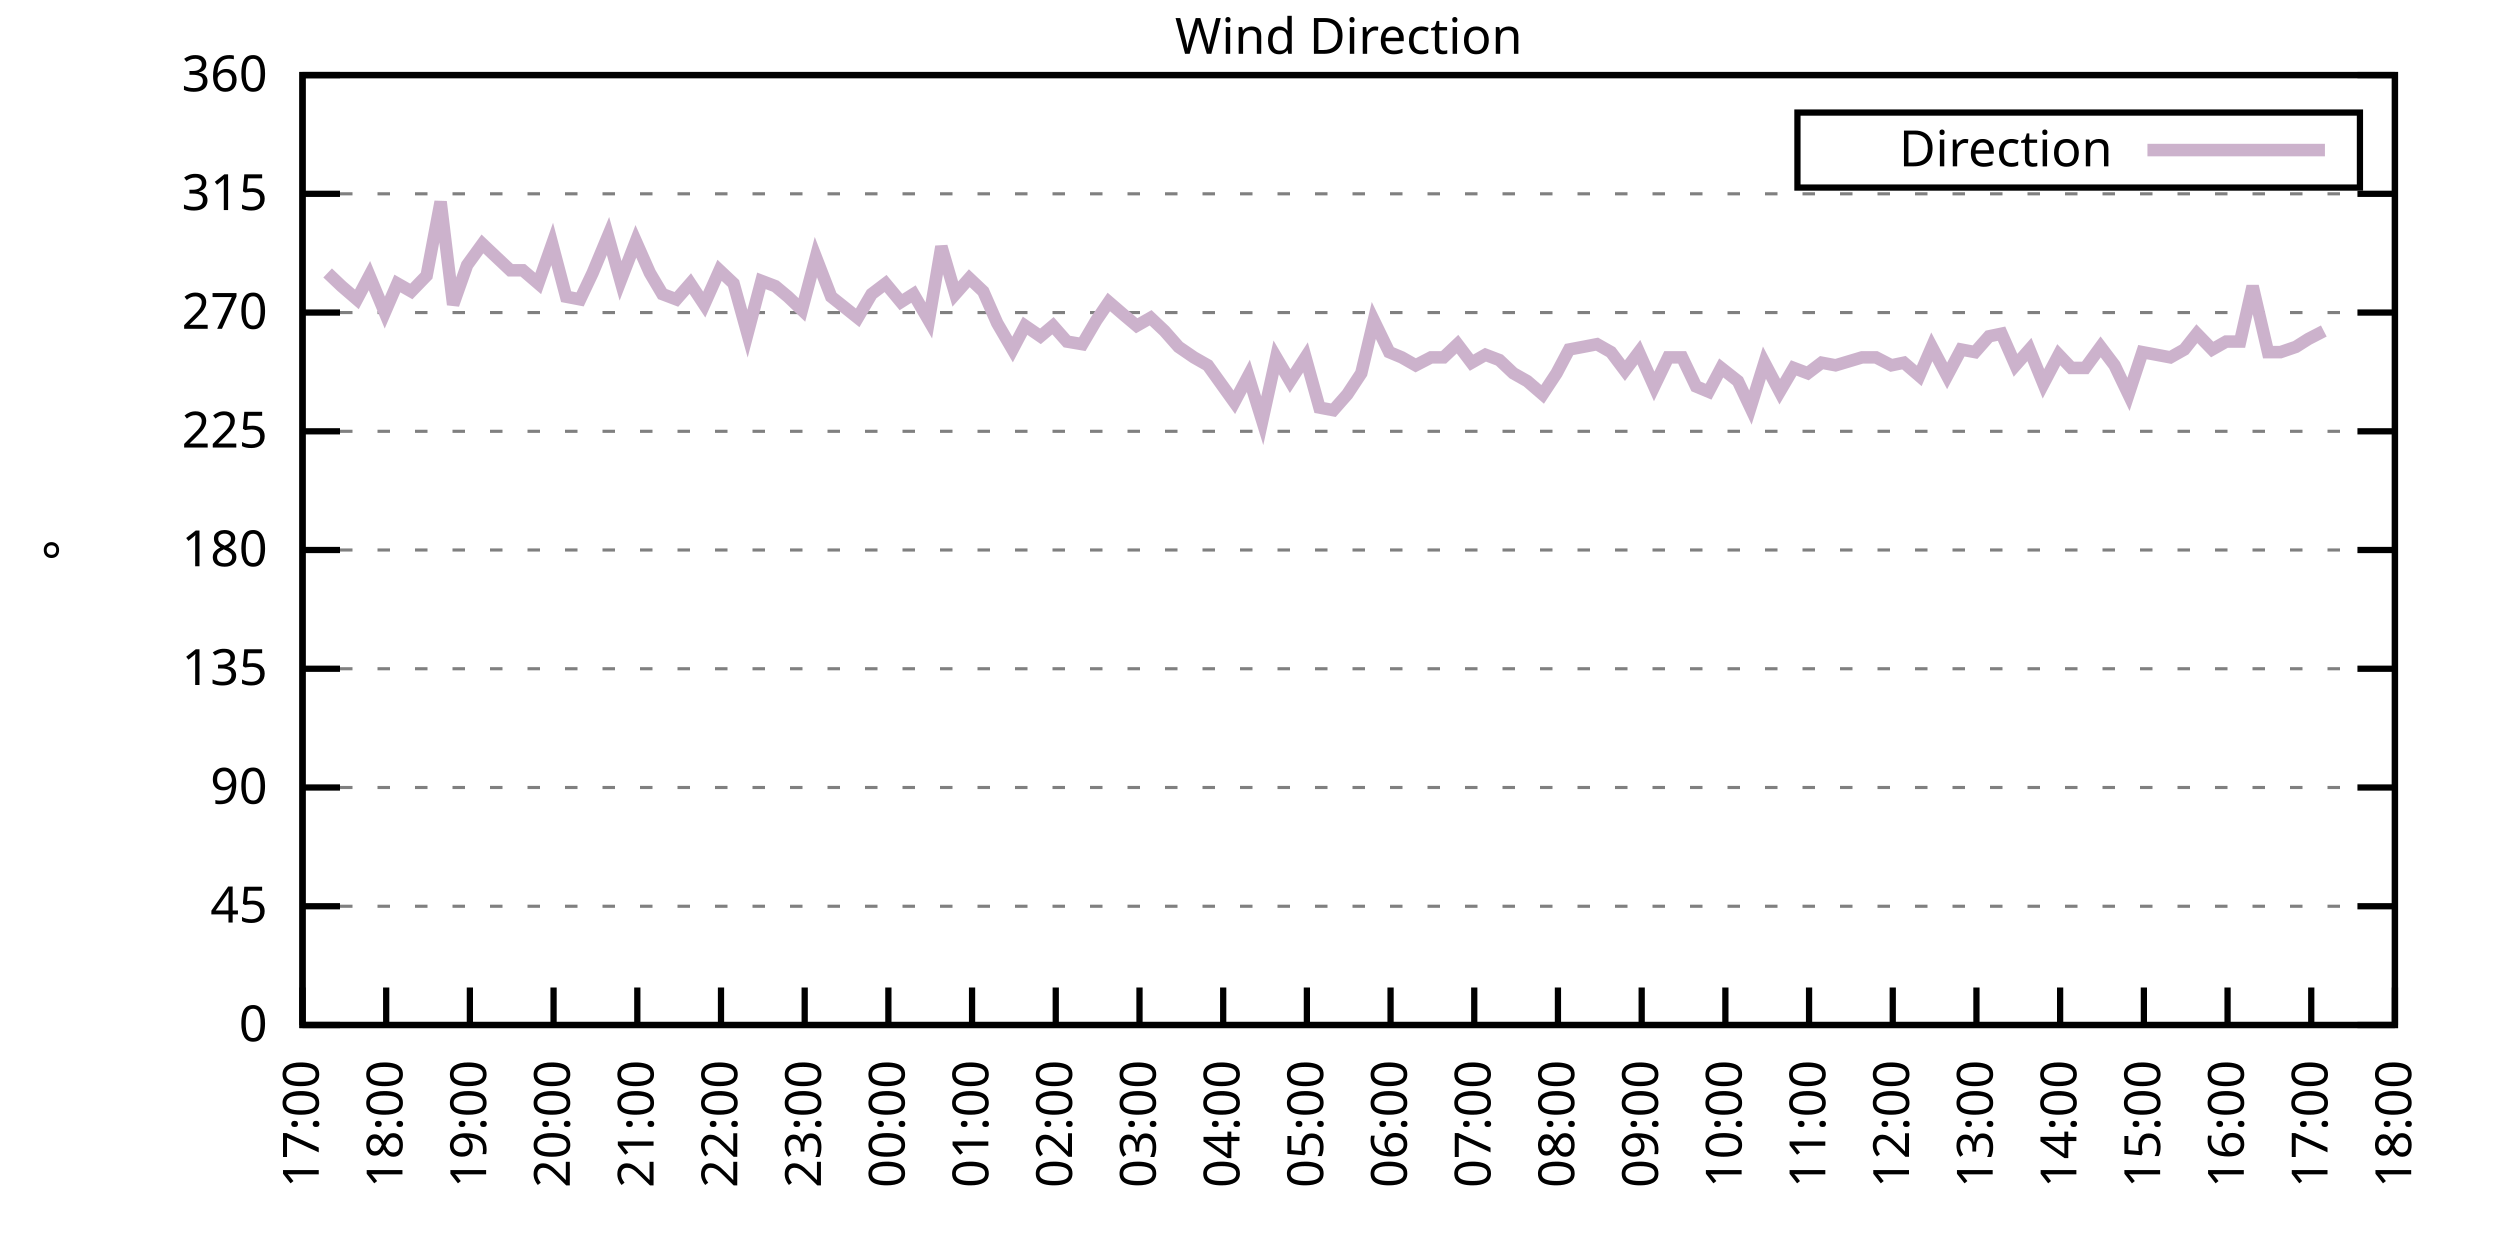
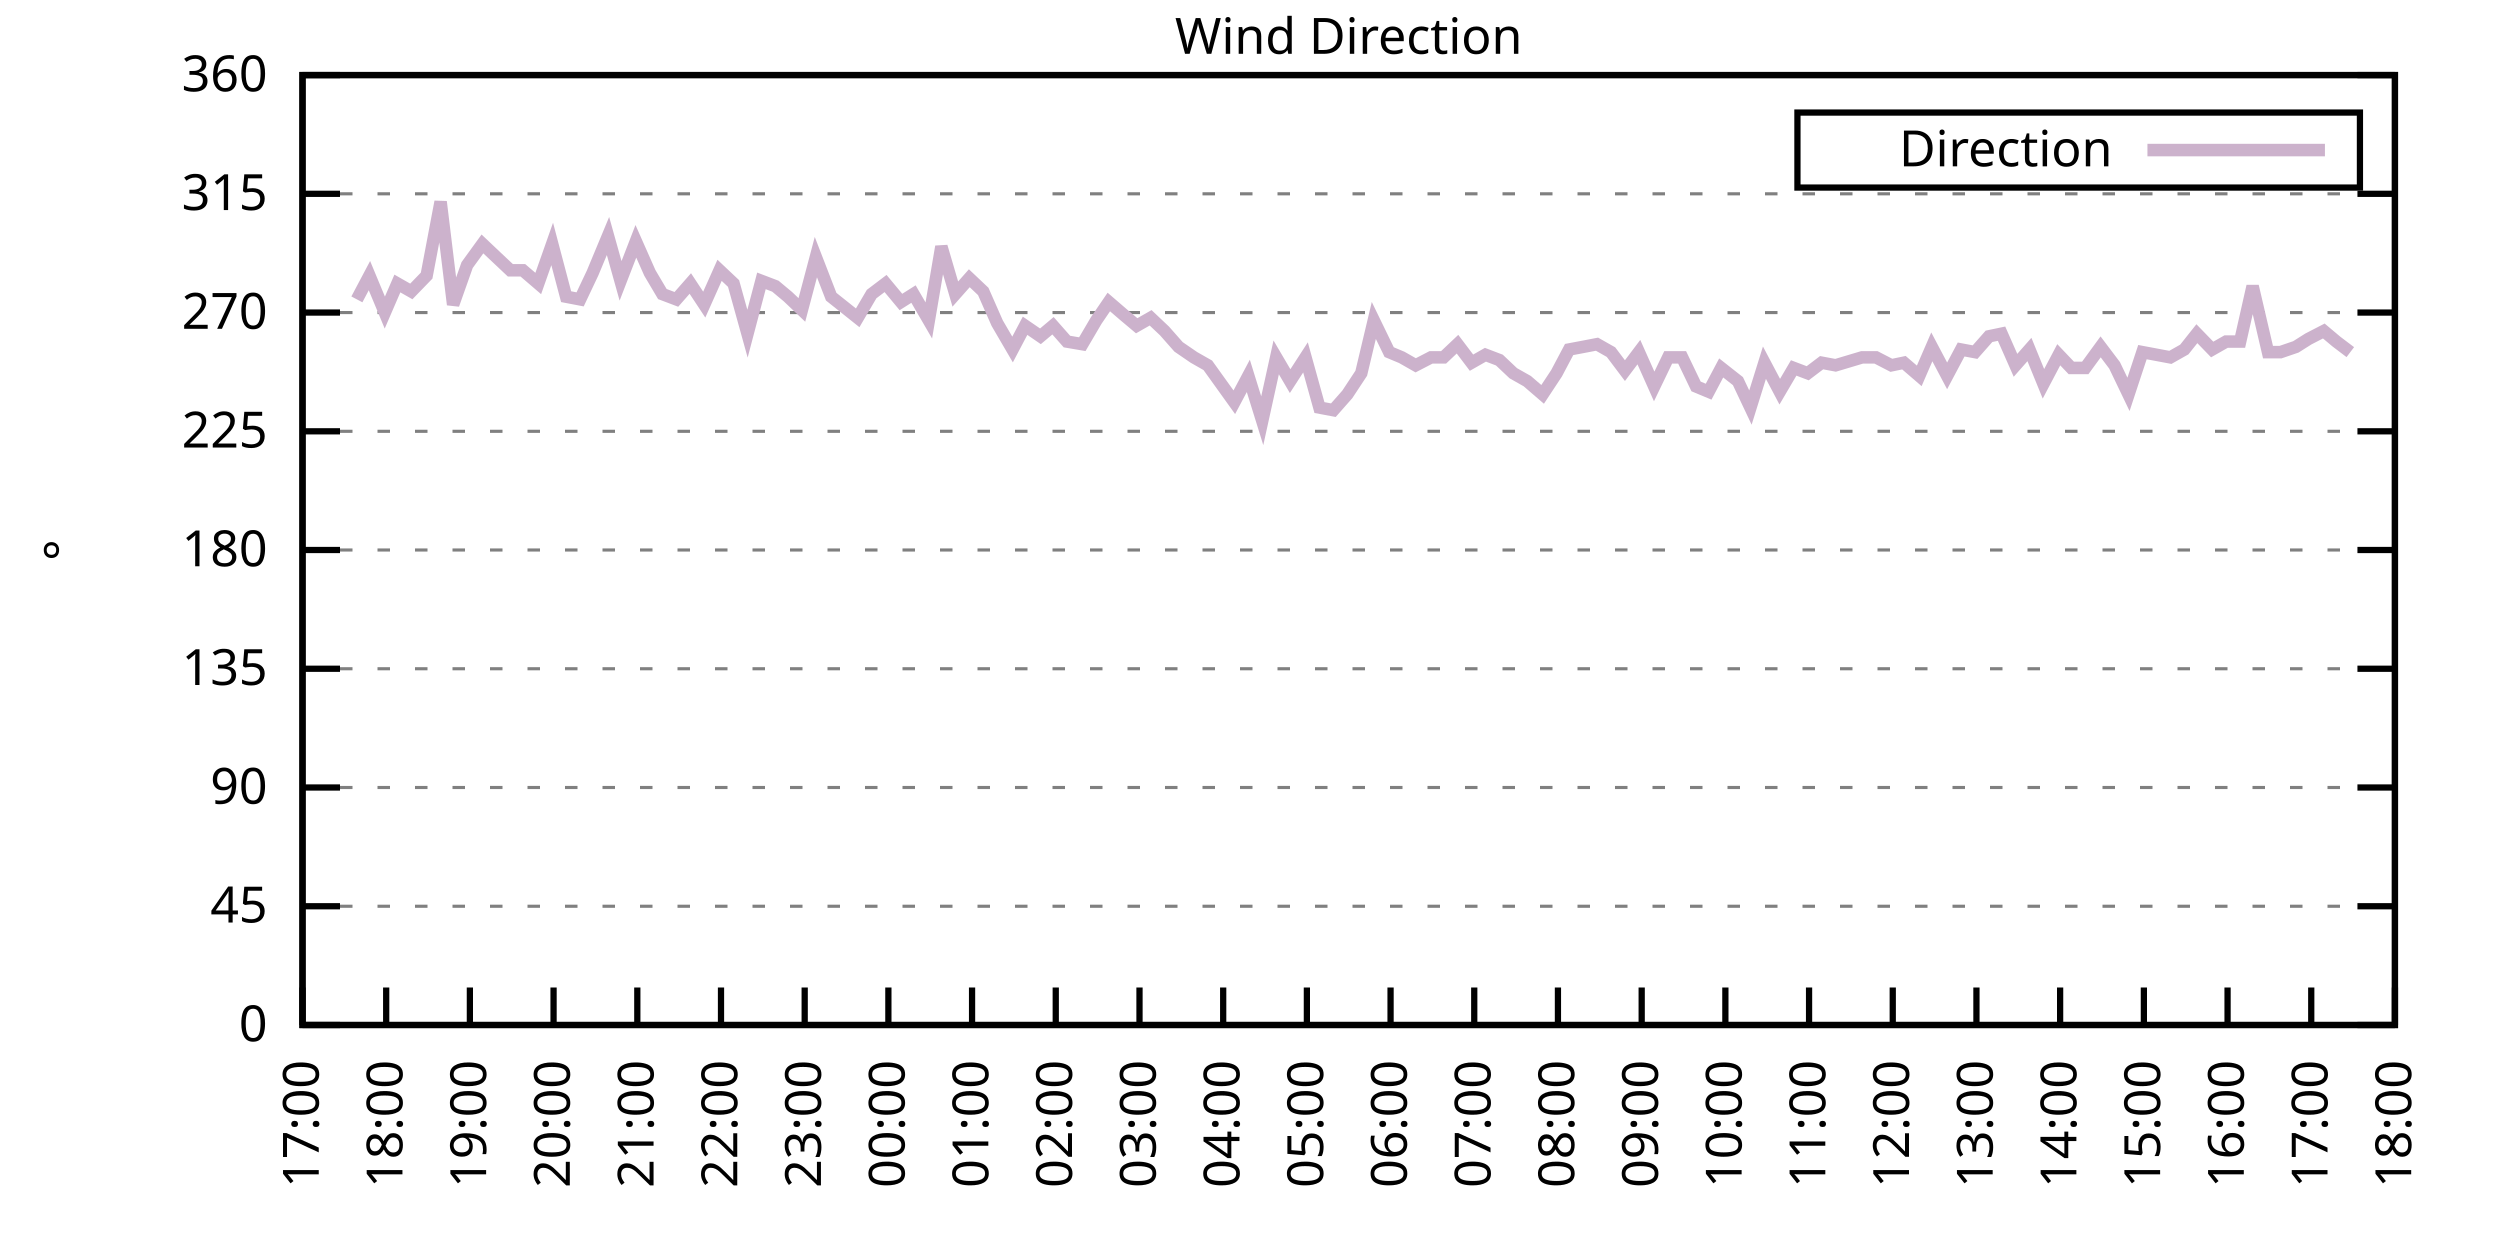
<svg xmlns="http://www.w3.org/2000/svg" xmlns:xlink="http://www.w3.org/1999/xlink" width="400" height="200" viewBox="0 0 400 200">
  <g id="gnuplot_canvas">
    <rect x="0" y="0" width="400" height="200" fill="none" />
    <defs>
      <circle id="gpDot" r="0.5" stroke-width="0.5" stroke="currentColor" />
      <path id="gpPt0" stroke-width="0.333" stroke="currentColor" d="M-1,0 h2 M0,-1 v2" />
      <path id="gpPt1" stroke-width="0.333" stroke="currentColor" d="M-1,-1 L1,1 M1,-1 L-1,1" />
      <path id="gpPt2" stroke-width="0.333" stroke="currentColor" d="M-1,0 L1,0 M0,-1 L0,1 M-1,-1 L1,1 M-1,1 L1,-1" />
      <rect id="gpPt3" stroke-width="0.333" stroke="currentColor" x="-1" y="-1" width="2" height="2" />
      <rect id="gpPt4" stroke-width="0.333" stroke="currentColor" fill="currentColor" x="-1" y="-1" width="2" height="2" />
      <circle id="gpPt5" stroke-width="0.333" stroke="currentColor" cx="0" cy="0" r="1" />
      <use xlink:href="#gpPt5" id="gpPt6" fill="currentColor" stroke="none" />
      <path id="gpPt7" stroke-width="0.333" stroke="currentColor" d="M0,-1.33 L-1.33,0.67 L1.33,0.67 z" />
      <use xlink:href="#gpPt7" id="gpPt8" fill="currentColor" stroke="none" />
      <use xlink:href="#gpPt7" id="gpPt9" stroke="currentColor" transform="rotate(180)" />
      <use xlink:href="#gpPt9" id="gpPt10" fill="currentColor" stroke="none" />
      <use xlink:href="#gpPt3" id="gpPt11" stroke="currentColor" transform="rotate(45)" />
      <use xlink:href="#gpPt11" id="gpPt12" fill="currentColor" stroke="none" />
      <path id="gpPt13" stroke-width="0.333" stroke="currentColor" d="M0,1.330 L1.265,0.411 L0.782,-1.067 L-0.782,-1.076 L-1.265,0.411 z" />
      <use xlink:href="#gpPt13" id="gpPt14" fill="currentColor" stroke="none" />
      <filter id="textbox" filterUnits="objectBoundingBox" x="0" y="0" height="1" width="1">
        <feFlood flood-color="white" flood-opacity="1" result="bgnd" />
        <feComposite in="SourceGraphic" in2="bgnd" operator="atop" />
      </filter>
      <filter id="greybox" filterUnits="objectBoundingBox" x="0" y="0" height="1" width="1">
        <feFlood flood-color="lightgrey" flood-opacity="1" result="grey" />
        <feComposite in="SourceGraphic" in2="grey" operator="atop" />
      </filter>
    </defs>
    <g fill="none" color="white" stroke="currentColor" stroke-width="1.00" stroke-linecap="butt" stroke-linejoin="miter">
</g>
    <g fill="none" color="black" stroke="currentColor" stroke-width="1.00" stroke-linecap="butt" stroke-linejoin="miter">
      <g stroke="none" shape-rendering="crispEdges">
        <polygon fill="rgb(255, 255, 255)" points="48.40,164.00 383.18,164.00 383.18,12.02 48.40,12.02 " />
      </g>
    </g>
    <g fill="none" color="black" stroke="currentColor" stroke-width="1.00" stroke-linecap="butt" stroke-linejoin="miter">
</g>
    <g fill="none" color="black" stroke="black" stroke-width="0.50" stroke-linecap="butt" stroke-linejoin="miter">
</g>
    <g fill="none" color="gray" stroke="currentColor" stroke-width="0.50" stroke-linecap="butt" stroke-linejoin="miter">
      <path stroke="gray" stroke-dasharray="2,4" class="gridline" d="M48.40,164.00 L383.19,164.00  " />
    </g>
    <g fill="none" color="gray" stroke="gray" stroke-width="1.00" stroke-linecap="butt" stroke-linejoin="miter">
</g>
    <g fill="none" color="black" stroke="currentColor" stroke-width="1.00" stroke-linecap="butt" stroke-linejoin="miter">
      <path stroke="black" d="M48.40,164.00 L54.40,164.00 M383.19,164.00 L377.19,164.00  " />
      <g transform="translate(42.80,166.60)" stroke="none" fill="black" font-family="Sans" font-size="8.00" text-anchor="end">
        <text>
          <tspan font-family="Sans"> 0</tspan>
        </text>
      </g>
    </g>
    <g fill="none" color="black" stroke="currentColor" stroke-width="1.00" stroke-linecap="butt" stroke-linejoin="miter">
</g>
    <g fill="none" color="black" stroke="black" stroke-width="0.50" stroke-linecap="butt" stroke-linejoin="miter">
</g>
    <g fill="none" color="gray" stroke="currentColor" stroke-width="0.50" stroke-linecap="butt" stroke-linejoin="miter">
      <path stroke="gray" stroke-dasharray="2,4" class="gridline" d="M48.40,145.00 L383.19,145.00  " />
    </g>
    <g fill="none" color="gray" stroke="gray" stroke-width="1.00" stroke-linecap="butt" stroke-linejoin="miter">
</g>
    <g fill="none" color="black" stroke="currentColor" stroke-width="1.00" stroke-linecap="butt" stroke-linejoin="miter">
      <path stroke="black" d="M48.40,145.00 L54.40,145.00 M383.19,145.00 L377.19,145.00  " />
      <g transform="translate(42.80,147.60)" stroke="none" fill="black" font-family="Sans" font-size="8.00" text-anchor="end">
        <text>
          <tspan font-family="Sans"> 45</tspan>
        </text>
      </g>
    </g>
    <g fill="none" color="black" stroke="currentColor" stroke-width="1.00" stroke-linecap="butt" stroke-linejoin="miter">
</g>
    <g fill="none" color="black" stroke="black" stroke-width="0.50" stroke-linecap="butt" stroke-linejoin="miter">
</g>
    <g fill="none" color="gray" stroke="currentColor" stroke-width="0.50" stroke-linecap="butt" stroke-linejoin="miter">
      <path stroke="gray" stroke-dasharray="2,4" class="gridline" d="M48.40,126.00 L383.19,126.00  " />
    </g>
    <g fill="none" color="gray" stroke="gray" stroke-width="1.00" stroke-linecap="butt" stroke-linejoin="miter">
</g>
    <g fill="none" color="black" stroke="currentColor" stroke-width="1.00" stroke-linecap="butt" stroke-linejoin="miter">
      <path stroke="black" d="M48.40,126.00 L54.40,126.00 M383.19,126.00 L377.19,126.00  " />
      <g transform="translate(42.80,128.60)" stroke="none" fill="black" font-family="Sans" font-size="8.00" text-anchor="end">
        <text>
          <tspan font-family="Sans"> 90</tspan>
        </text>
      </g>
    </g>
    <g fill="none" color="black" stroke="currentColor" stroke-width="1.00" stroke-linecap="butt" stroke-linejoin="miter">
</g>
    <g fill="none" color="black" stroke="black" stroke-width="0.50" stroke-linecap="butt" stroke-linejoin="miter">
</g>
    <g fill="none" color="gray" stroke="currentColor" stroke-width="0.50" stroke-linecap="butt" stroke-linejoin="miter">
      <path stroke="gray" stroke-dasharray="2,4" class="gridline" d="M48.40,107.00 L383.19,107.00  " />
    </g>
    <g fill="none" color="gray" stroke="gray" stroke-width="1.00" stroke-linecap="butt" stroke-linejoin="miter">
</g>
    <g fill="none" color="black" stroke="currentColor" stroke-width="1.00" stroke-linecap="butt" stroke-linejoin="miter">
      <path stroke="black" d="M48.40,107.00 L54.40,107.00 M383.19,107.00 L377.19,107.00  " />
      <g transform="translate(42.80,109.60)" stroke="none" fill="black" font-family="Sans" font-size="8.00" text-anchor="end">
        <text>
          <tspan font-family="Sans"> 135</tspan>
        </text>
      </g>
    </g>
    <g fill="none" color="black" stroke="currentColor" stroke-width="1.00" stroke-linecap="butt" stroke-linejoin="miter">
</g>
    <g fill="none" color="black" stroke="black" stroke-width="0.50" stroke-linecap="butt" stroke-linejoin="miter">
</g>
    <g fill="none" color="gray" stroke="currentColor" stroke-width="0.50" stroke-linecap="butt" stroke-linejoin="miter">
      <path stroke="gray" stroke-dasharray="2,4" class="gridline" d="M48.40,88.00 L383.19,88.00  " />
    </g>
    <g fill="none" color="gray" stroke="gray" stroke-width="1.00" stroke-linecap="butt" stroke-linejoin="miter">
</g>
    <g fill="none" color="black" stroke="currentColor" stroke-width="1.00" stroke-linecap="butt" stroke-linejoin="miter">
      <path stroke="black" d="M48.40,88.00 L54.40,88.00 M383.19,88.00 L377.19,88.00  " />
      <g transform="translate(42.80,90.60)" stroke="none" fill="black" font-family="Sans" font-size="8.00" text-anchor="end">
        <text>
          <tspan font-family="Sans"> 180</tspan>
        </text>
      </g>
    </g>
    <g fill="none" color="black" stroke="currentColor" stroke-width="1.00" stroke-linecap="butt" stroke-linejoin="miter">
</g>
    <g fill="none" color="black" stroke="black" stroke-width="0.50" stroke-linecap="butt" stroke-linejoin="miter">
</g>
    <g fill="none" color="gray" stroke="currentColor" stroke-width="0.50" stroke-linecap="butt" stroke-linejoin="miter">
      <path stroke="gray" stroke-dasharray="2,4" class="gridline" d="M48.40,69.01 L383.19,69.01  " />
    </g>
    <g fill="none" color="gray" stroke="gray" stroke-width="1.00" stroke-linecap="butt" stroke-linejoin="miter">
</g>
    <g fill="none" color="black" stroke="currentColor" stroke-width="1.00" stroke-linecap="butt" stroke-linejoin="miter">
      <path stroke="black" d="M48.40,69.01 L54.40,69.01 M383.19,69.01 L377.19,69.01  " />
      <g transform="translate(42.80,71.61)" stroke="none" fill="black" font-family="Sans" font-size="8.00" text-anchor="end">
        <text>
          <tspan font-family="Sans"> 225</tspan>
        </text>
      </g>
    </g>
    <g fill="none" color="black" stroke="currentColor" stroke-width="1.00" stroke-linecap="butt" stroke-linejoin="miter">
</g>
    <g fill="none" color="black" stroke="black" stroke-width="0.50" stroke-linecap="butt" stroke-linejoin="miter">
</g>
    <g fill="none" color="gray" stroke="currentColor" stroke-width="0.50" stroke-linecap="butt" stroke-linejoin="miter">
      <path stroke="gray" stroke-dasharray="2,4" class="gridline" d="M48.40,50.01 L383.19,50.01  " />
    </g>
    <g fill="none" color="gray" stroke="gray" stroke-width="1.00" stroke-linecap="butt" stroke-linejoin="miter">
</g>
    <g fill="none" color="black" stroke="currentColor" stroke-width="1.00" stroke-linecap="butt" stroke-linejoin="miter">
      <path stroke="black" d="M48.40,50.01 L54.40,50.01 M383.19,50.01 L377.19,50.01  " />
      <g transform="translate(42.80,52.61)" stroke="none" fill="black" font-family="Sans" font-size="8.00" text-anchor="end">
        <text>
          <tspan font-family="Sans"> 270</tspan>
        </text>
      </g>
    </g>
    <g fill="none" color="black" stroke="currentColor" stroke-width="1.00" stroke-linecap="butt" stroke-linejoin="miter">
</g>
    <g fill="none" color="black" stroke="black" stroke-width="0.50" stroke-linecap="butt" stroke-linejoin="miter">
</g>
    <g fill="none" color="gray" stroke="currentColor" stroke-width="0.50" stroke-linecap="butt" stroke-linejoin="miter">
      <path stroke="gray" stroke-dasharray="2,4" class="gridline" d="M48.40,31.01 L383.19,31.01  " />
    </g>
    <g fill="none" color="gray" stroke="gray" stroke-width="1.00" stroke-linecap="butt" stroke-linejoin="miter">
</g>
    <g fill="none" color="black" stroke="currentColor" stroke-width="1.00" stroke-linecap="butt" stroke-linejoin="miter">
      <path stroke="black" d="M48.40,31.01 L54.40,31.01 M383.19,31.01 L377.19,31.01  " />
      <g transform="translate(42.80,33.61)" stroke="none" fill="black" font-family="Sans" font-size="8.00" text-anchor="end">
        <text>
          <tspan font-family="Sans"> 315</tspan>
        </text>
      </g>
    </g>
    <g fill="none" color="black" stroke="currentColor" stroke-width="1.00" stroke-linecap="butt" stroke-linejoin="miter">
</g>
    <g fill="none" color="black" stroke="black" stroke-width="0.50" stroke-linecap="butt" stroke-linejoin="miter">
</g>
    <g fill="none" color="gray" stroke="currentColor" stroke-width="0.50" stroke-linecap="butt" stroke-linejoin="miter">
      <path stroke="gray" stroke-dasharray="2,4" class="gridline" d="M48.40,12.01 L383.19,12.01  " />
    </g>
    <g fill="none" color="gray" stroke="gray" stroke-width="1.00" stroke-linecap="butt" stroke-linejoin="miter">
</g>
    <g fill="none" color="black" stroke="currentColor" stroke-width="1.00" stroke-linecap="butt" stroke-linejoin="miter">
      <path stroke="black" d="M48.40,12.01 L54.40,12.01 M383.19,12.01 L377.19,12.01  " />
      <g transform="translate(42.80,14.61)" stroke="none" fill="black" font-family="Sans" font-size="8.00" text-anchor="end">
        <text>
          <tspan font-family="Sans"> 360</tspan>
        </text>
      </g>
    </g>
    <g fill="none" color="black" stroke="currentColor" stroke-width="1.00" stroke-linecap="butt" stroke-linejoin="miter">
      <path stroke="black" d="M48.40,164.00 L48.40,158.00  " />
      <g transform="translate(51.00,169.60) rotate(270.00)" stroke="none" fill="black" font-family="Sans" font-size="8.00" text-anchor="end">
        <text>
          <tspan font-family="Sans">17:00</tspan>
        </text>
      </g>
    </g>
    <g fill="none" color="black" stroke="currentColor" stroke-width="1.00" stroke-linecap="butt" stroke-linejoin="miter">
      <path stroke="black" d="M61.79,164.00 L61.79,158.00  " />
      <g transform="translate(64.39,169.60) rotate(270.00)" stroke="none" fill="black" font-family="Sans" font-size="8.00" text-anchor="end">
        <text>
          <tspan font-family="Sans">18:00</tspan>
        </text>
      </g>
    </g>
    <g fill="none" color="black" stroke="currentColor" stroke-width="1.00" stroke-linecap="butt" stroke-linejoin="miter">
      <path stroke="black" d="M75.18,164.00 L75.18,158.00  " />
      <g transform="translate(77.78,169.60) rotate(270.00)" stroke="none" fill="black" font-family="Sans" font-size="8.00" text-anchor="end">
        <text>
          <tspan font-family="Sans">19:00</tspan>
        </text>
      </g>
    </g>
    <g fill="none" color="black" stroke="currentColor" stroke-width="1.00" stroke-linecap="butt" stroke-linejoin="miter">
      <path stroke="black" d="M88.57,164.00 L88.57,158.00  " />
      <g transform="translate(91.17,169.60) rotate(270.00)" stroke="none" fill="black" font-family="Sans" font-size="8.00" text-anchor="end">
        <text>
          <tspan font-family="Sans">20:00</tspan>
        </text>
      </g>
    </g>
    <g fill="none" color="black" stroke="currentColor" stroke-width="1.00" stroke-linecap="butt" stroke-linejoin="miter">
      <path stroke="black" d="M101.97,164.00 L101.97,158.00  " />
      <g transform="translate(104.57,169.60) rotate(270.00)" stroke="none" fill="black" font-family="Sans" font-size="8.00" text-anchor="end">
        <text>
          <tspan font-family="Sans">21:00</tspan>
        </text>
      </g>
    </g>
    <g fill="none" color="black" stroke="currentColor" stroke-width="1.00" stroke-linecap="butt" stroke-linejoin="miter">
      <path stroke="black" d="M115.36,164.00 L115.36,158.00  " />
      <g transform="translate(117.96,169.60) rotate(270.00)" stroke="none" fill="black" font-family="Sans" font-size="8.00" text-anchor="end">
        <text>
          <tspan font-family="Sans">22:00</tspan>
        </text>
      </g>
    </g>
    <g fill="none" color="black" stroke="currentColor" stroke-width="1.00" stroke-linecap="butt" stroke-linejoin="miter">
      <path stroke="black" d="M128.75,164.00 L128.75,158.00  " />
      <g transform="translate(131.35,169.60) rotate(270.00)" stroke="none" fill="black" font-family="Sans" font-size="8.00" text-anchor="end">
        <text>
          <tspan font-family="Sans">23:00</tspan>
        </text>
      </g>
    </g>
    <g fill="none" color="black" stroke="currentColor" stroke-width="1.00" stroke-linecap="butt" stroke-linejoin="miter">
      <path stroke="black" d="M142.14,164.00 L142.14,158.00  " />
      <g transform="translate(144.74,169.60) rotate(270.00)" stroke="none" fill="black" font-family="Sans" font-size="8.00" text-anchor="end">
        <text>
          <tspan font-family="Sans">00:00</tspan>
        </text>
      </g>
    </g>
    <g fill="none" color="black" stroke="currentColor" stroke-width="1.00" stroke-linecap="butt" stroke-linejoin="miter">
      <path stroke="black" d="M155.53,164.00 L155.53,158.00  " />
      <g transform="translate(158.13,169.60) rotate(270.00)" stroke="none" fill="black" font-family="Sans" font-size="8.00" text-anchor="end">
        <text>
          <tspan font-family="Sans">01:00</tspan>
        </text>
      </g>
    </g>
    <g fill="none" color="black" stroke="currentColor" stroke-width="1.00" stroke-linecap="butt" stroke-linejoin="miter">
      <path stroke="black" d="M168.92,164.00 L168.92,158.00  " />
      <g transform="translate(171.52,169.60) rotate(270.00)" stroke="none" fill="black" font-family="Sans" font-size="8.00" text-anchor="end">
        <text>
          <tspan font-family="Sans">02:00</tspan>
        </text>
      </g>
    </g>
    <g fill="none" color="black" stroke="currentColor" stroke-width="1.00" stroke-linecap="butt" stroke-linejoin="miter">
      <path stroke="black" d="M182.32,164.00 L182.32,158.00  " />
      <g transform="translate(184.92,169.60) rotate(270.00)" stroke="none" fill="black" font-family="Sans" font-size="8.00" text-anchor="end">
        <text>
          <tspan font-family="Sans">03:00</tspan>
        </text>
      </g>
    </g>
    <g fill="none" color="black" stroke="currentColor" stroke-width="1.00" stroke-linecap="butt" stroke-linejoin="miter">
      <path stroke="black" d="M195.71,164.00 L195.71,158.00  " />
      <g transform="translate(198.31,169.60) rotate(270.00)" stroke="none" fill="black" font-family="Sans" font-size="8.00" text-anchor="end">
        <text>
          <tspan font-family="Sans">04:00</tspan>
        </text>
      </g>
    </g>
    <g fill="none" color="black" stroke="currentColor" stroke-width="1.00" stroke-linecap="butt" stroke-linejoin="miter">
      <path stroke="black" d="M209.10,164.00 L209.10,158.00  " />
      <g transform="translate(211.70,169.60) rotate(270.00)" stroke="none" fill="black" font-family="Sans" font-size="8.00" text-anchor="end">
        <text>
          <tspan font-family="Sans">05:00</tspan>
        </text>
      </g>
    </g>
    <g fill="none" color="black" stroke="currentColor" stroke-width="1.00" stroke-linecap="butt" stroke-linejoin="miter">
      <path stroke="black" d="M222.49,164.00 L222.49,158.00  " />
      <g transform="translate(225.09,169.60) rotate(270.00)" stroke="none" fill="black" font-family="Sans" font-size="8.00" text-anchor="end">
        <text>
          <tspan font-family="Sans">06:00</tspan>
        </text>
      </g>
    </g>
    <g fill="none" color="black" stroke="currentColor" stroke-width="1.00" stroke-linecap="butt" stroke-linejoin="miter">
      <path stroke="black" d="M235.88,164.00 L235.88,158.00  " />
      <g transform="translate(238.48,169.60) rotate(270.00)" stroke="none" fill="black" font-family="Sans" font-size="8.00" text-anchor="end">
        <text>
          <tspan font-family="Sans">07:00</tspan>
        </text>
      </g>
    </g>
    <g fill="none" color="black" stroke="currentColor" stroke-width="1.00" stroke-linecap="butt" stroke-linejoin="miter">
      <path stroke="black" d="M249.27,164.00 L249.27,158.00  " />
      <g transform="translate(251.87,169.60) rotate(270.00)" stroke="none" fill="black" font-family="Sans" font-size="8.00" text-anchor="end">
        <text>
          <tspan font-family="Sans">08:00</tspan>
        </text>
      </g>
    </g>
    <g fill="none" color="black" stroke="currentColor" stroke-width="1.00" stroke-linecap="butt" stroke-linejoin="miter">
      <path stroke="black" d="M262.67,164.00 L262.67,158.00  " />
      <g transform="translate(265.27,169.60) rotate(270.00)" stroke="none" fill="black" font-family="Sans" font-size="8.00" text-anchor="end">
        <text>
          <tspan font-family="Sans">09:00</tspan>
        </text>
      </g>
    </g>
    <g fill="none" color="black" stroke="currentColor" stroke-width="1.00" stroke-linecap="butt" stroke-linejoin="miter">
      <path stroke="black" d="M276.06,164.00 L276.06,158.00  " />
      <g transform="translate(278.66,169.60) rotate(270.00)" stroke="none" fill="black" font-family="Sans" font-size="8.00" text-anchor="end">
        <text>
          <tspan font-family="Sans">10:00</tspan>
        </text>
      </g>
    </g>
    <g fill="none" color="black" stroke="currentColor" stroke-width="1.00" stroke-linecap="butt" stroke-linejoin="miter">
      <path stroke="black" d="M289.45,164.00 L289.45,158.00  " />
      <g transform="translate(292.05,169.60) rotate(270.00)" stroke="none" fill="black" font-family="Sans" font-size="8.00" text-anchor="end">
        <text>
          <tspan font-family="Sans">11:00</tspan>
        </text>
      </g>
    </g>
    <g fill="none" color="black" stroke="currentColor" stroke-width="1.00" stroke-linecap="butt" stroke-linejoin="miter">
      <path stroke="black" d="M302.84,164.00 L302.84,158.00  " />
      <g transform="translate(305.44,169.60) rotate(270.00)" stroke="none" fill="black" font-family="Sans" font-size="8.00" text-anchor="end">
        <text>
          <tspan font-family="Sans">12:00</tspan>
        </text>
      </g>
    </g>
    <g fill="none" color="black" stroke="currentColor" stroke-width="1.00" stroke-linecap="butt" stroke-linejoin="miter">
      <path stroke="black" d="M316.23,164.00 L316.23,158.00  " />
      <g transform="translate(318.83,169.60) rotate(270.00)" stroke="none" fill="black" font-family="Sans" font-size="8.00" text-anchor="end">
        <text>
          <tspan font-family="Sans">13:00</tspan>
        </text>
      </g>
    </g>
    <g fill="none" color="black" stroke="currentColor" stroke-width="1.00" stroke-linecap="butt" stroke-linejoin="miter">
      <path stroke="black" d="M329.62,164.00 L329.62,158.00  " />
      <g transform="translate(332.22,169.60) rotate(270.00)" stroke="none" fill="black" font-family="Sans" font-size="8.00" text-anchor="end">
        <text>
          <tspan font-family="Sans">14:00</tspan>
        </text>
      </g>
    </g>
    <g fill="none" color="black" stroke="currentColor" stroke-width="1.00" stroke-linecap="butt" stroke-linejoin="miter">
      <path stroke="black" d="M343.02,164.00 L343.02,158.00  " />
      <g transform="translate(345.62,169.60) rotate(270.00)" stroke="none" fill="black" font-family="Sans" font-size="8.00" text-anchor="end">
        <text>
          <tspan font-family="Sans">15:00</tspan>
        </text>
      </g>
    </g>
    <g fill="none" color="black" stroke="currentColor" stroke-width="1.00" stroke-linecap="butt" stroke-linejoin="miter">
      <path stroke="black" d="M356.41,164.00 L356.41,158.00  " />
      <g transform="translate(359.01,169.60) rotate(270.00)" stroke="none" fill="black" font-family="Sans" font-size="8.00" text-anchor="end">
        <text>
          <tspan font-family="Sans">16:00</tspan>
        </text>
      </g>
    </g>
    <g fill="none" color="black" stroke="currentColor" stroke-width="1.00" stroke-linecap="butt" stroke-linejoin="miter">
      <path stroke="black" d="M369.80,164.00 L369.80,158.00  " />
      <g transform="translate(372.40,169.60) rotate(270.00)" stroke="none" fill="black" font-family="Sans" font-size="8.00" text-anchor="end">
        <text>
          <tspan font-family="Sans">17:00</tspan>
        </text>
      </g>
    </g>
    <g fill="none" color="black" stroke="currentColor" stroke-width="1.00" stroke-linecap="butt" stroke-linejoin="miter">
      <path stroke="black" d="M383.19,164.00 L383.19,158.00  " />
      <g transform="translate(385.79,169.60) rotate(270.00)" stroke="none" fill="black" font-family="Sans" font-size="8.00" text-anchor="end">
        <text>
          <tspan font-family="Sans">18:00</tspan>
        </text>
      </g>
    </g>
    <g fill="none" color="black" stroke="currentColor" stroke-width="1.00" stroke-linecap="butt" stroke-linejoin="miter">
</g>
    <g fill="none" color="black" stroke="currentColor" stroke-width="1.00" stroke-linecap="butt" stroke-linejoin="miter">
      <path stroke="black" d="M48.40,12.01 L48.40,164.00 L383.19,164.00 L383.19,12.01 L48.40,12.01 Z  " />
    </g>
    <g fill="none" color="black" stroke="currentColor" stroke-width="1.00" stroke-linecap="butt" stroke-linejoin="miter">
</g>
    <g fill="none" color="black" stroke="currentColor" stroke-width="1.00" stroke-linecap="butt" stroke-linejoin="miter">
      <path stroke="black" d="M287.59,30.01 L287.59,18.01 L377.59,18.01 L377.59,30.01 L287.59,30.01 Z  " />
    </g>
    <g id="Wind_direction_plot_1">
      <g fill="none" color="white" stroke="black" stroke-width="2.00" stroke-linecap="butt" stroke-linejoin="miter">
</g>
      <g fill="none" color="black" stroke="currentColor" stroke-width="2.00" stroke-linecap="butt" stroke-linejoin="miter">
        <g transform="translate(337.99,26.61)" stroke="none" fill="black" font-family="Sans" font-size="8.00" text-anchor="end">
          <text>
            <tspan font-family="Sans">Direction</tspan>
          </text>
        </g>
      </g>
      <g fill="none" color="black" stroke="currentColor" stroke-width="2.00" stroke-linecap="butt" stroke-linejoin="miter">
-         <path stroke="rgb(204, 178, 204)" d="M343.59,24.01 L371.99,24.01 M52.42,43.67 L54.65,45.79 L57.10,47.90 L59.11,44.10 L61.57,50.01 L63.58,45.36   L65.81,46.63 L68.26,44.10 L70.50,32.28 L72.50,48.74 L74.74,42.41 L77.19,39.03 L79.42,41.14 L81.66,43.25   L83.66,43.25 L86.12,45.36 L88.35,39.03 L90.58,47.47 L92.82,47.90 L94.82,43.67 L97.28,37.76 L99.29,44.94   L101.74,38.61 L103.98,43.67 L105.98,47.05 L108.22,47.90 L110.45,45.36 L112.68,48.74 L115.13,43.25 L117.37,45.36   L119.60,53.39 L121.83,44.94 L124.06,45.79 L126.07,47.47 L128.30,49.59 L130.54,41.14 L132.99,47.47 L137.23,50.85   L139.46,47.05 L141.69,45.36 L144.15,48.32 L146.16,47.05 L148.61,51.27 L150.62,39.45 L152.85,47.05 L155.09,44.52   L157.32,46.63 L159.55,51.70 L162.01,55.92 L164.01,52.12 L166.47,53.81 L168.48,52.12 L170.71,54.65 L173.17,55.07   L175.40,51.27 L177.41,48.32 L179.86,50.43 L181.87,52.12 L184.10,50.85 L186.33,52.96 L188.57,55.50 L191.02,57.18   L193.25,58.45 L197.49,64.36 L199.73,60.14 L201.96,67.32 L204.19,57.18 L206.42,60.98 L208.88,57.18 L211.11,65.21   L213.34,65.63 L215.57,63.10 L217.80,59.72 L219.81,51.27 L222.27,56.34 L224.28,57.18 L226.51,58.45 L228.96,57.18   L230.97,57.18 L233.20,55.07 L235.44,58.03 L237.67,56.76 L239.90,57.61 L242.13,59.72 L244.36,60.98 L246.82,63.10   L249.05,59.72 L251.06,55.92 L253.29,55.50 L255.52,55.07 L257.76,56.34 L259.99,59.30 L262.22,56.34 L264.67,61.83   L266.91,57.18 L269.14,57.18 L271.37,61.83 L273.38,62.67 L275.39,58.87 L278.07,60.98 L280.07,65.21 L282.31,58.03   L284.76,62.67 L286.99,58.87 L289.23,59.72 L291.46,58.03 L293.69,58.45 L297.93,57.18 L300.16,57.18 L302.62,58.45   L304.63,58.03 L307.08,60.14 L309.09,55.50 L311.54,60.14 L313.78,55.92 L316.01,56.34 L318.24,53.81 L320.25,53.39   L322.48,58.45 L324.71,55.92 L326.95,61.41 L329.40,56.76 L331.41,58.87 L333.64,58.87 L336.10,55.50 L338.33,58.45   L340.56,63.10 L342.79,56.34 L347.26,57.18 L349.49,55.92 L351.50,53.39 L353.95,55.92 L356.18,54.65 L358.42,54.65   L360.42,45.79 L362.88,56.34 L364.89,56.34 L367.34,55.50 L369.35,54.23 L371.81,52.96  " />
+         <path stroke="rgb(204, 178, 204)" d="M343.59,24.01 L371.99,24.01 M57.10,47.90 L59.11,44.10 L61.57,50.01 L63.58,45.36 L65.81,46.63 L68.26,44.10   L70.50,32.28 L72.50,48.74 L74.74,42.41 L77.19,39.03 L79.42,41.14 L81.66,43.25 L83.66,43.25 L86.12,45.36   L88.35,39.03 L90.58,47.47 L92.82,47.90 L94.82,43.67 L97.28,37.76 L99.29,44.94 L101.74,38.61 L103.98,43.67   L105.98,47.05 L108.22,47.90 L110.45,45.36 L112.68,48.74 L115.13,43.25 L117.37,45.36 L119.60,53.39 L121.83,44.94   L124.06,45.79 L126.07,47.47 L128.30,49.59 L130.54,41.14 L132.99,47.47 L137.23,50.85 L139.46,47.05 L141.69,45.36   L144.15,48.32 L146.16,47.05 L148.61,51.27 L150.62,39.45 L152.85,47.05 L155.09,44.52 L157.32,46.63 L159.55,51.70   L162.01,55.92 L164.01,52.12 L166.47,53.81 L168.48,52.12 L170.71,54.65 L173.17,55.07 L175.40,51.27 L177.41,48.32   L179.86,50.43 L181.87,52.12 L184.10,50.85 L186.33,52.96 L188.57,55.50 L191.02,57.18 L193.25,58.45 L197.49,64.36   L199.73,60.14 L201.96,67.32 L204.19,57.18 L206.42,60.98 L208.88,57.18 L211.11,65.21 L213.34,65.63 L215.57,63.10   L217.80,59.72 L219.81,51.27 L222.27,56.34 L224.28,57.18 L226.51,58.45 L228.96,57.18 L230.97,57.18 L233.20,55.07   L235.44,58.03 L237.67,56.76 L239.90,57.61 L242.13,59.72 L244.36,60.98 L246.82,63.10 L249.05,59.72 L251.06,55.92   L253.29,55.50 L255.52,55.07 L257.76,56.34 L259.99,59.30 L262.22,56.34 L264.67,61.83 L266.91,57.18 L269.14,57.18   L271.37,61.83 L273.38,62.67 L275.39,58.87 L278.07,60.98 L280.07,65.21 L282.31,58.03 L284.76,62.67 L286.99,58.87   L289.23,59.72 L291.46,58.03 L293.69,58.45 L297.93,57.18 L300.16,57.18 L302.62,58.45 L304.63,58.03 L307.08,60.14   L309.09,55.50 L311.54,60.14 L313.78,55.92 L316.01,56.34 L318.24,53.81 L320.25,53.39 L322.48,58.45 L324.71,55.92   L326.95,61.41 L329.40,56.76 L331.41,58.87 L333.64,58.87 L336.10,55.50 L338.33,58.45 L340.56,63.10 L342.79,56.34   L347.26,57.18 L349.49,55.92 L351.50,53.39 L353.95,55.92 L356.18,54.65 L358.42,54.65 L360.42,45.79 L362.88,56.34   L364.89,56.34 L367.34,55.50 L369.35,54.23 L371.81,52.96 L373.82,54.65 L376.05,56.34  " />
      </g>
    </g>
    <g fill="none" color="black" stroke="currentColor" stroke-width="2.00" stroke-linecap="butt" stroke-linejoin="miter">
</g>
    <g fill="none" color="black" stroke="black" stroke-width="1.00" stroke-linecap="butt" stroke-linejoin="miter">
</g>
    <g fill="none" color="black" stroke="currentColor" stroke-width="1.00" stroke-linecap="butt" stroke-linejoin="miter">
      <path stroke="black" d="M48.40,12.01 L48.40,164.00 L383.19,164.00 L383.19,12.01 L48.40,12.01 Z  " />
      <g transform="translate(12.80,88.01) rotate(270.00)" stroke="none" fill="black" font-family="Sans" font-size="8.00" text-anchor="middle">
        <text>
          <tspan font-family="Sans">°</tspan>
        </text>
      </g>
    </g>
    <g fill="none" color="black" stroke="currentColor" stroke-width="1.00" stroke-linecap="butt" stroke-linejoin="miter">
</g>
    <g fill="none" color="black" stroke="currentColor" stroke-width="1.00" stroke-linecap="butt" stroke-linejoin="miter">
      <g transform="translate(215.79,8.61)" stroke="none" fill="black" font-family="Sans" font-size="8.00" text-anchor="middle">
        <text>
          <tspan font-family="Sans">Wind Direction</tspan>
        </text>
      </g>
    </g>
    <g fill="none" color="black" stroke="currentColor" stroke-width="1.00" stroke-linecap="butt" stroke-linejoin="miter">
</g>
  </g>
</svg>
